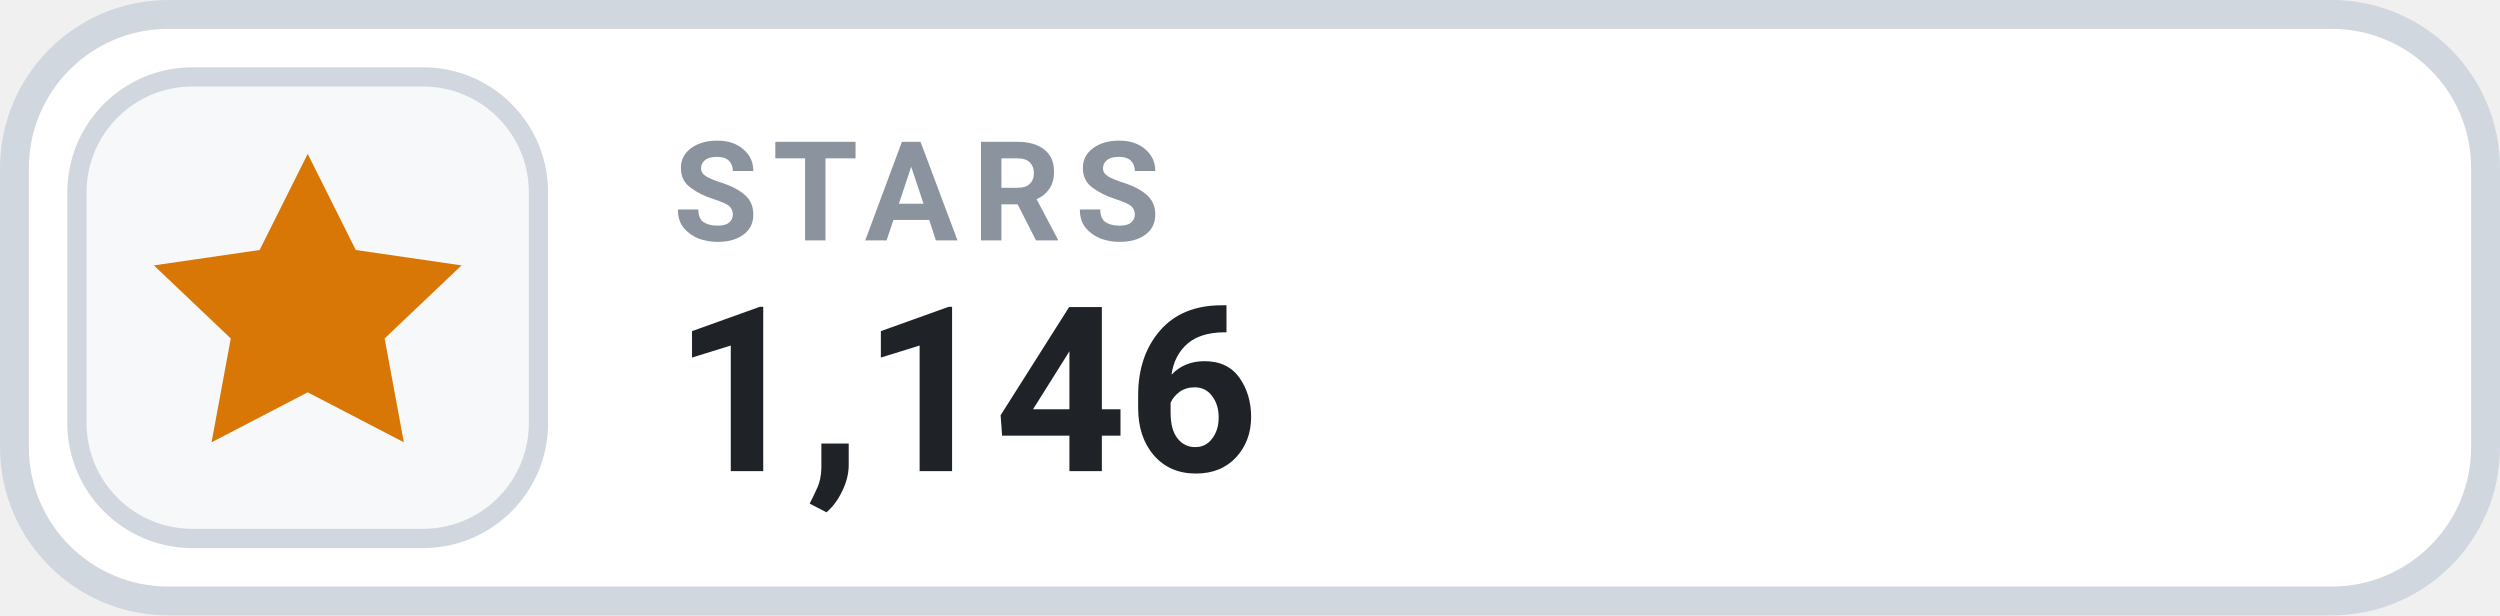
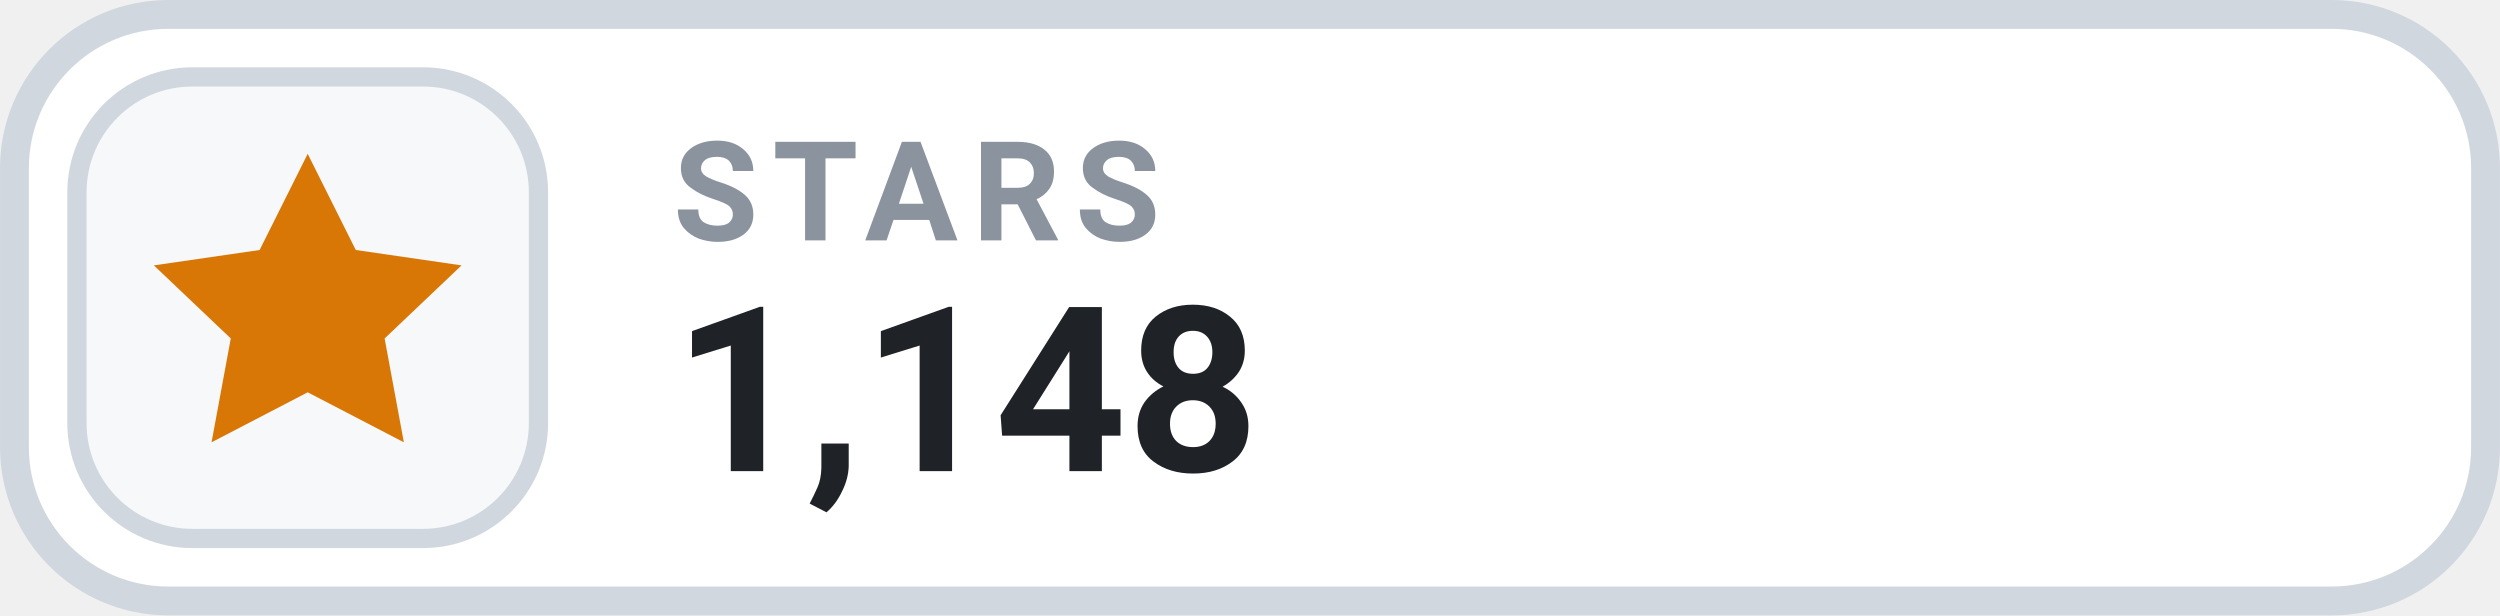
- <svg xmlns="http://www.w3.org/2000/svg" width="126" height="31.015" viewBox="0 0 130 32" role="img" aria-label="STARS 1,146">
+ <svg xmlns="http://www.w3.org/2000/svg" width="126" height="31.015" viewBox="0 0 130 32" role="img" aria-label="STARS 1,148">
  <rect x=".75" y=".75" width="128.5" height="30.5" rx="8" fill="#FFFFFF" stroke="#D0D7DE" stroke-width="1.5" />
  <rect x="4" y="4" width="24" height="24" rx="6" fill="#F6F8FA" stroke="#D0D7DE" stroke-width="1" />
  <g transform="translate(16 16)" style="color:#D97706;">
    <path d="M0 -8 l2.5 5 5.5 .8 -4 3.8 1 5.4 -5 -2.6 -5 2.6 1 -5.4 -4 -3.8 5.5 -.8 Z" fill="currentColor" />
  </g>
  <text x="35" y="12.5" fill="#8B949E" font-family="-apple-system,BlinkMacSystemFont,'Segoe UI',Roboto,Helvetica,Arial,sans-serif" font-size="7.2" font-weight="700" letter-spacing=".75">STARS</text>
-   <text x="35" y="24.5" fill="#1F2328" font-family="-apple-system,BlinkMacSystemFont,'Segoe UI',Roboto,Helvetica,Arial,sans-serif" font-size="12" font-weight="700">1,146</text>
+   <text x="35" y="24.5" fill="#1F2328" font-family="-apple-system,BlinkMacSystemFont,'Segoe UI',Roboto,Helvetica,Arial,sans-serif" font-size="12" font-weight="700">1,148</text>
</svg>
